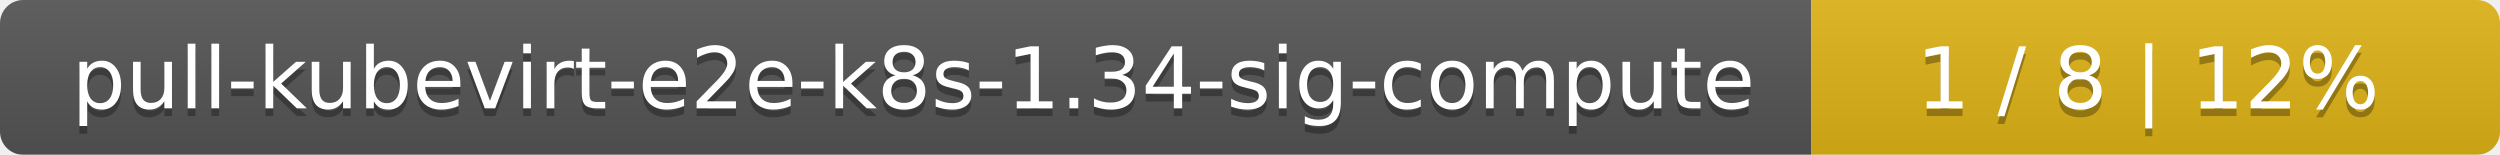
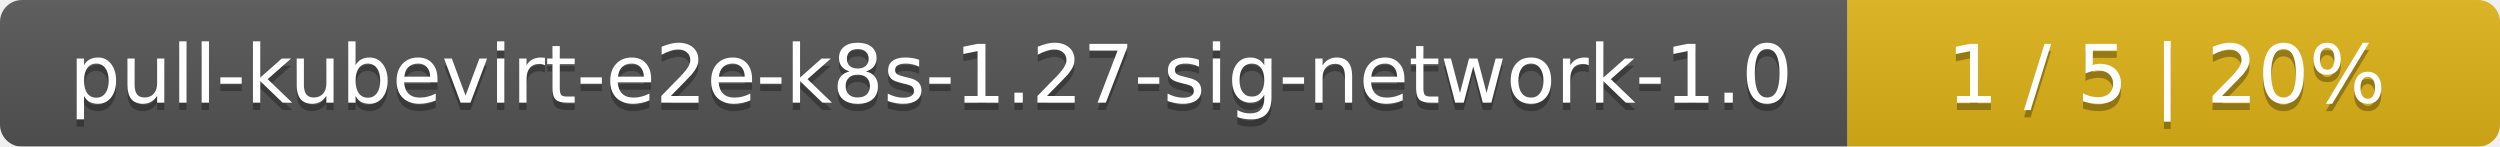
- <svg xmlns="http://www.w3.org/2000/svg" width="323" height="20">
+ <svg xmlns="http://www.w3.org/2000/svg" width="341" height="20">
  <linearGradient id="smooth" x2="0" y2="100%">
    <stop offset="0" stop-color="#bbb" stop-opacity=".1" />
    <stop offset="1" stop-opacity=".1" />
  </linearGradient>
  <mask id="round">
-     <rect width="323" height="20" rx="3" fill="#fff" />
+     <rect width="341" height="20" rx="3" fill="#fff" />
  </mask>
  <g mask="url(#round)">
-     <rect width="234" height="20" fill="#555" />
-     <rect x="234" width="89" height="20" fill="#dfb317" />
-     <rect width="323" height="20" fill="url(#smooth)" />
+     <rect width="252" height="20" fill="#555" />
+     <rect x="252" width="89" height="20" fill="#dfb317" />
+     <rect width="341" height="20" fill="url(#smooth)" />
  </g>
  <g fill="#fff" text-anchor="middle" font-family="DejaVu Sans,Verdana,Geneva,sans-serif" font-size="11">
-     <text x="118" y="15" fill="#010101" fill-opacity=".3">pull-kubevirt-e2e-k8s-1.34-sig-compute</text>
-     <text x="118" y="14">pull-kubevirt-e2e-k8s-1.34-sig-compute</text>
-     <text x="277.5" y="15" fill="#010101" fill-opacity=".3">1 / 8    |    12%</text>
-     <text x="277.5" y="14">1 / 8    |    12%</text>
+     <text x="127" y="15" fill="#010101" fill-opacity=".3">pull-kubevirt-e2e-k8s-1.27-sig-network-1.0</text>
+     <text x="127" y="14">pull-kubevirt-e2e-k8s-1.27-sig-network-1.0</text>
+     <text x="295.5" y="15" fill="#010101" fill-opacity=".3">1 / 5    |    20%</text>
+     <text x="295.5" y="14">1 / 5    |    20%</text>
  </g>
</svg>
